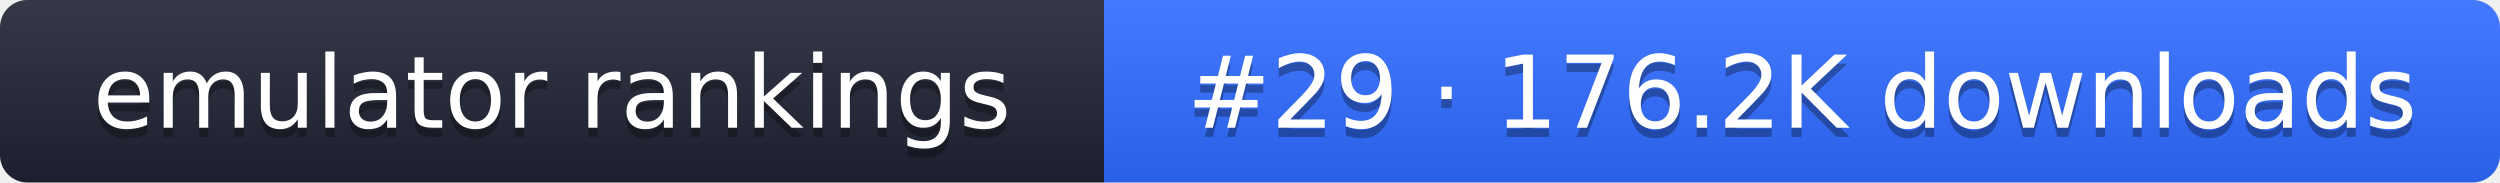
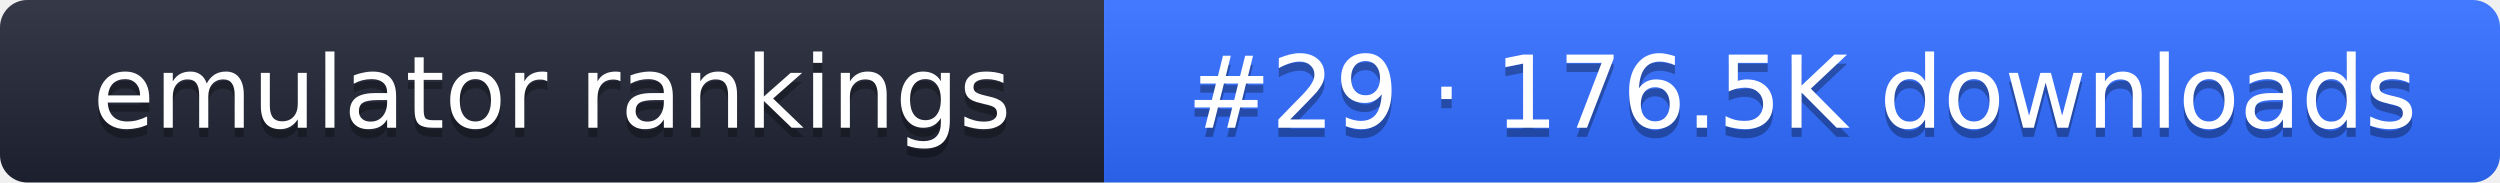
- <svg xmlns="http://www.w3.org/2000/svg" width="274" height="20" role="img" aria-label="emulator rankings: #29 · 176.2K downloads">
+ <svg xmlns="http://www.w3.org/2000/svg" width="274" height="20" role="img" aria-label="emulator rankings: #29 · 176.5K downloads">
  <linearGradient id="g" x2="0" y2="100%">
    <stop offset="0" stop-color="#fff" stop-opacity=".1" />
    <stop offset="1" stop-opacity=".1" />
  </linearGradient>
  <clipPath id="r">
    <rect width="274" height="20" rx="3" fill="#fff" />
  </clipPath>
  <g clip-path="url(#r)">
    <rect width="121" height="20" fill="#1f2433" />
    <rect x="121" width="153" height="20" fill="#2f6bff" />
    <rect width="274" height="20" fill="url(#g)" />
  </g>
  <g fill="#fff" text-anchor="middle" font-family="Verdana,DejaVu Sans,sans-serif" font-size="11">
    <text x="60.5" y="15" fill="#010101" fill-opacity=".3">emulator rankings</text>
    <text x="60.5" y="14">emulator rankings</text>
-     <text x="197.5" y="15" fill="#010101" fill-opacity=".3">#29 · 176.2K downloads</text>
-     <text x="197.5" y="14">#29 · 176.2K downloads</text>
+     <text x="197.5" y="15" fill="#010101" fill-opacity=".3">#29 · 176.5K downloads</text>
+     <text x="197.5" y="14">#29 · 176.5K downloads</text>
  </g>
</svg>
